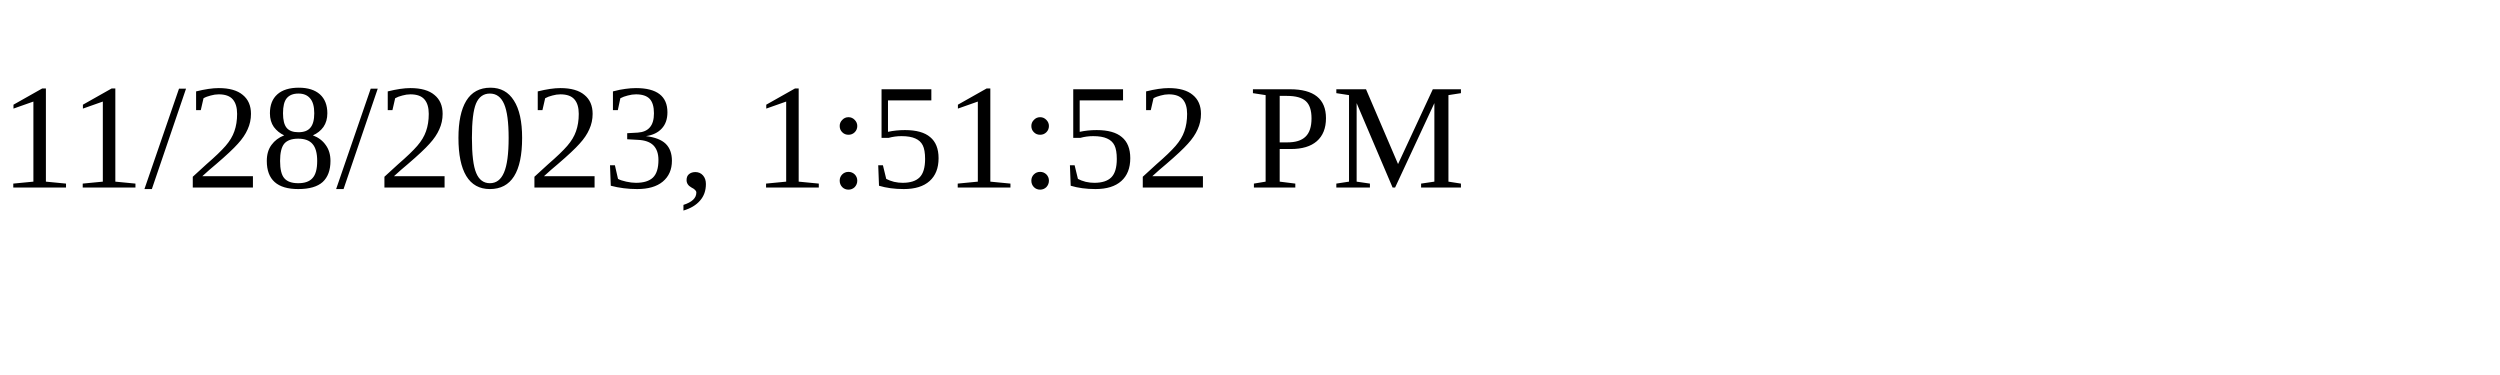
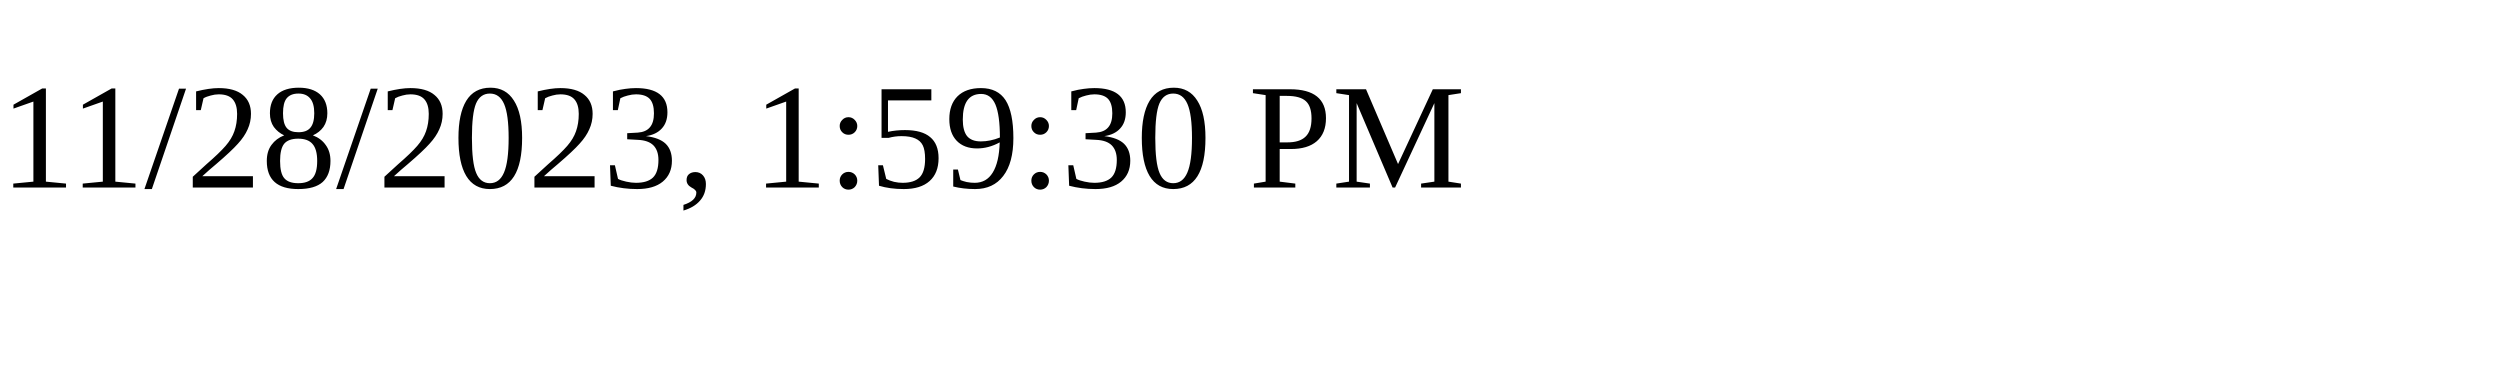
<svg xmlns="http://www.w3.org/2000/svg" height="30" width="200">
-   <text x="0" y="15">11/28/2023, 1:51:52 PM</text>
+   <text x="0" y="15">11/28/2023, 1:59:30 PM</text>
</svg>
